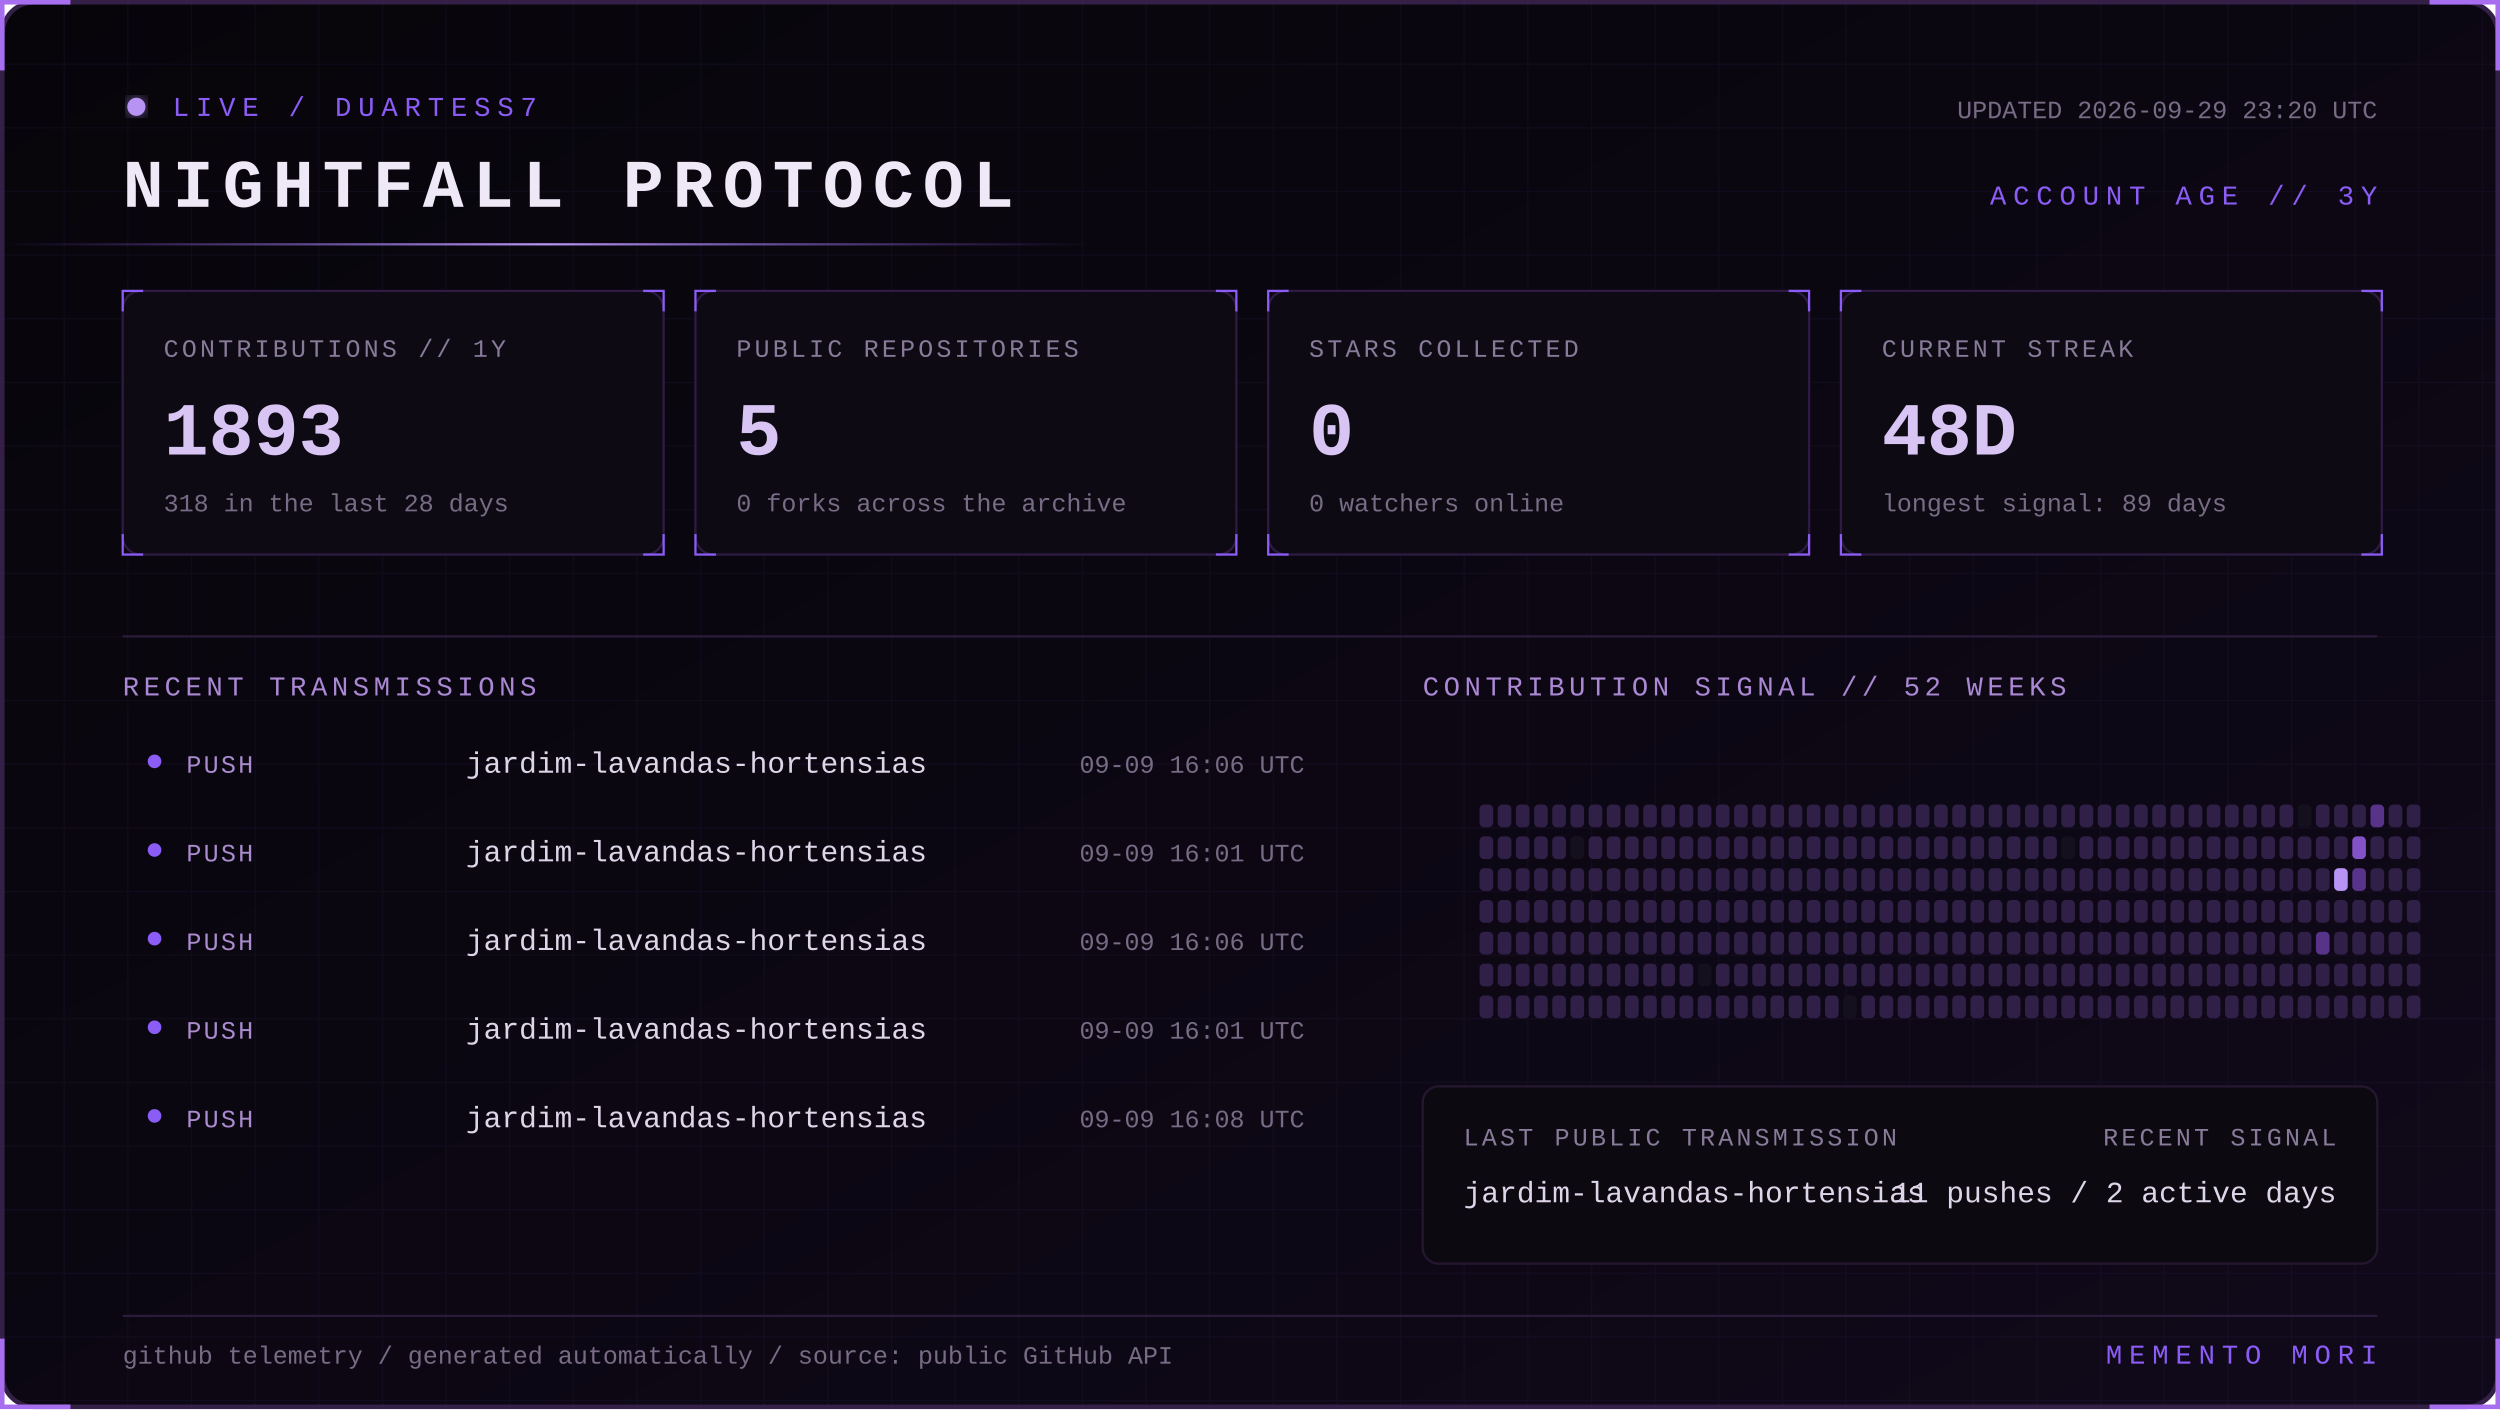
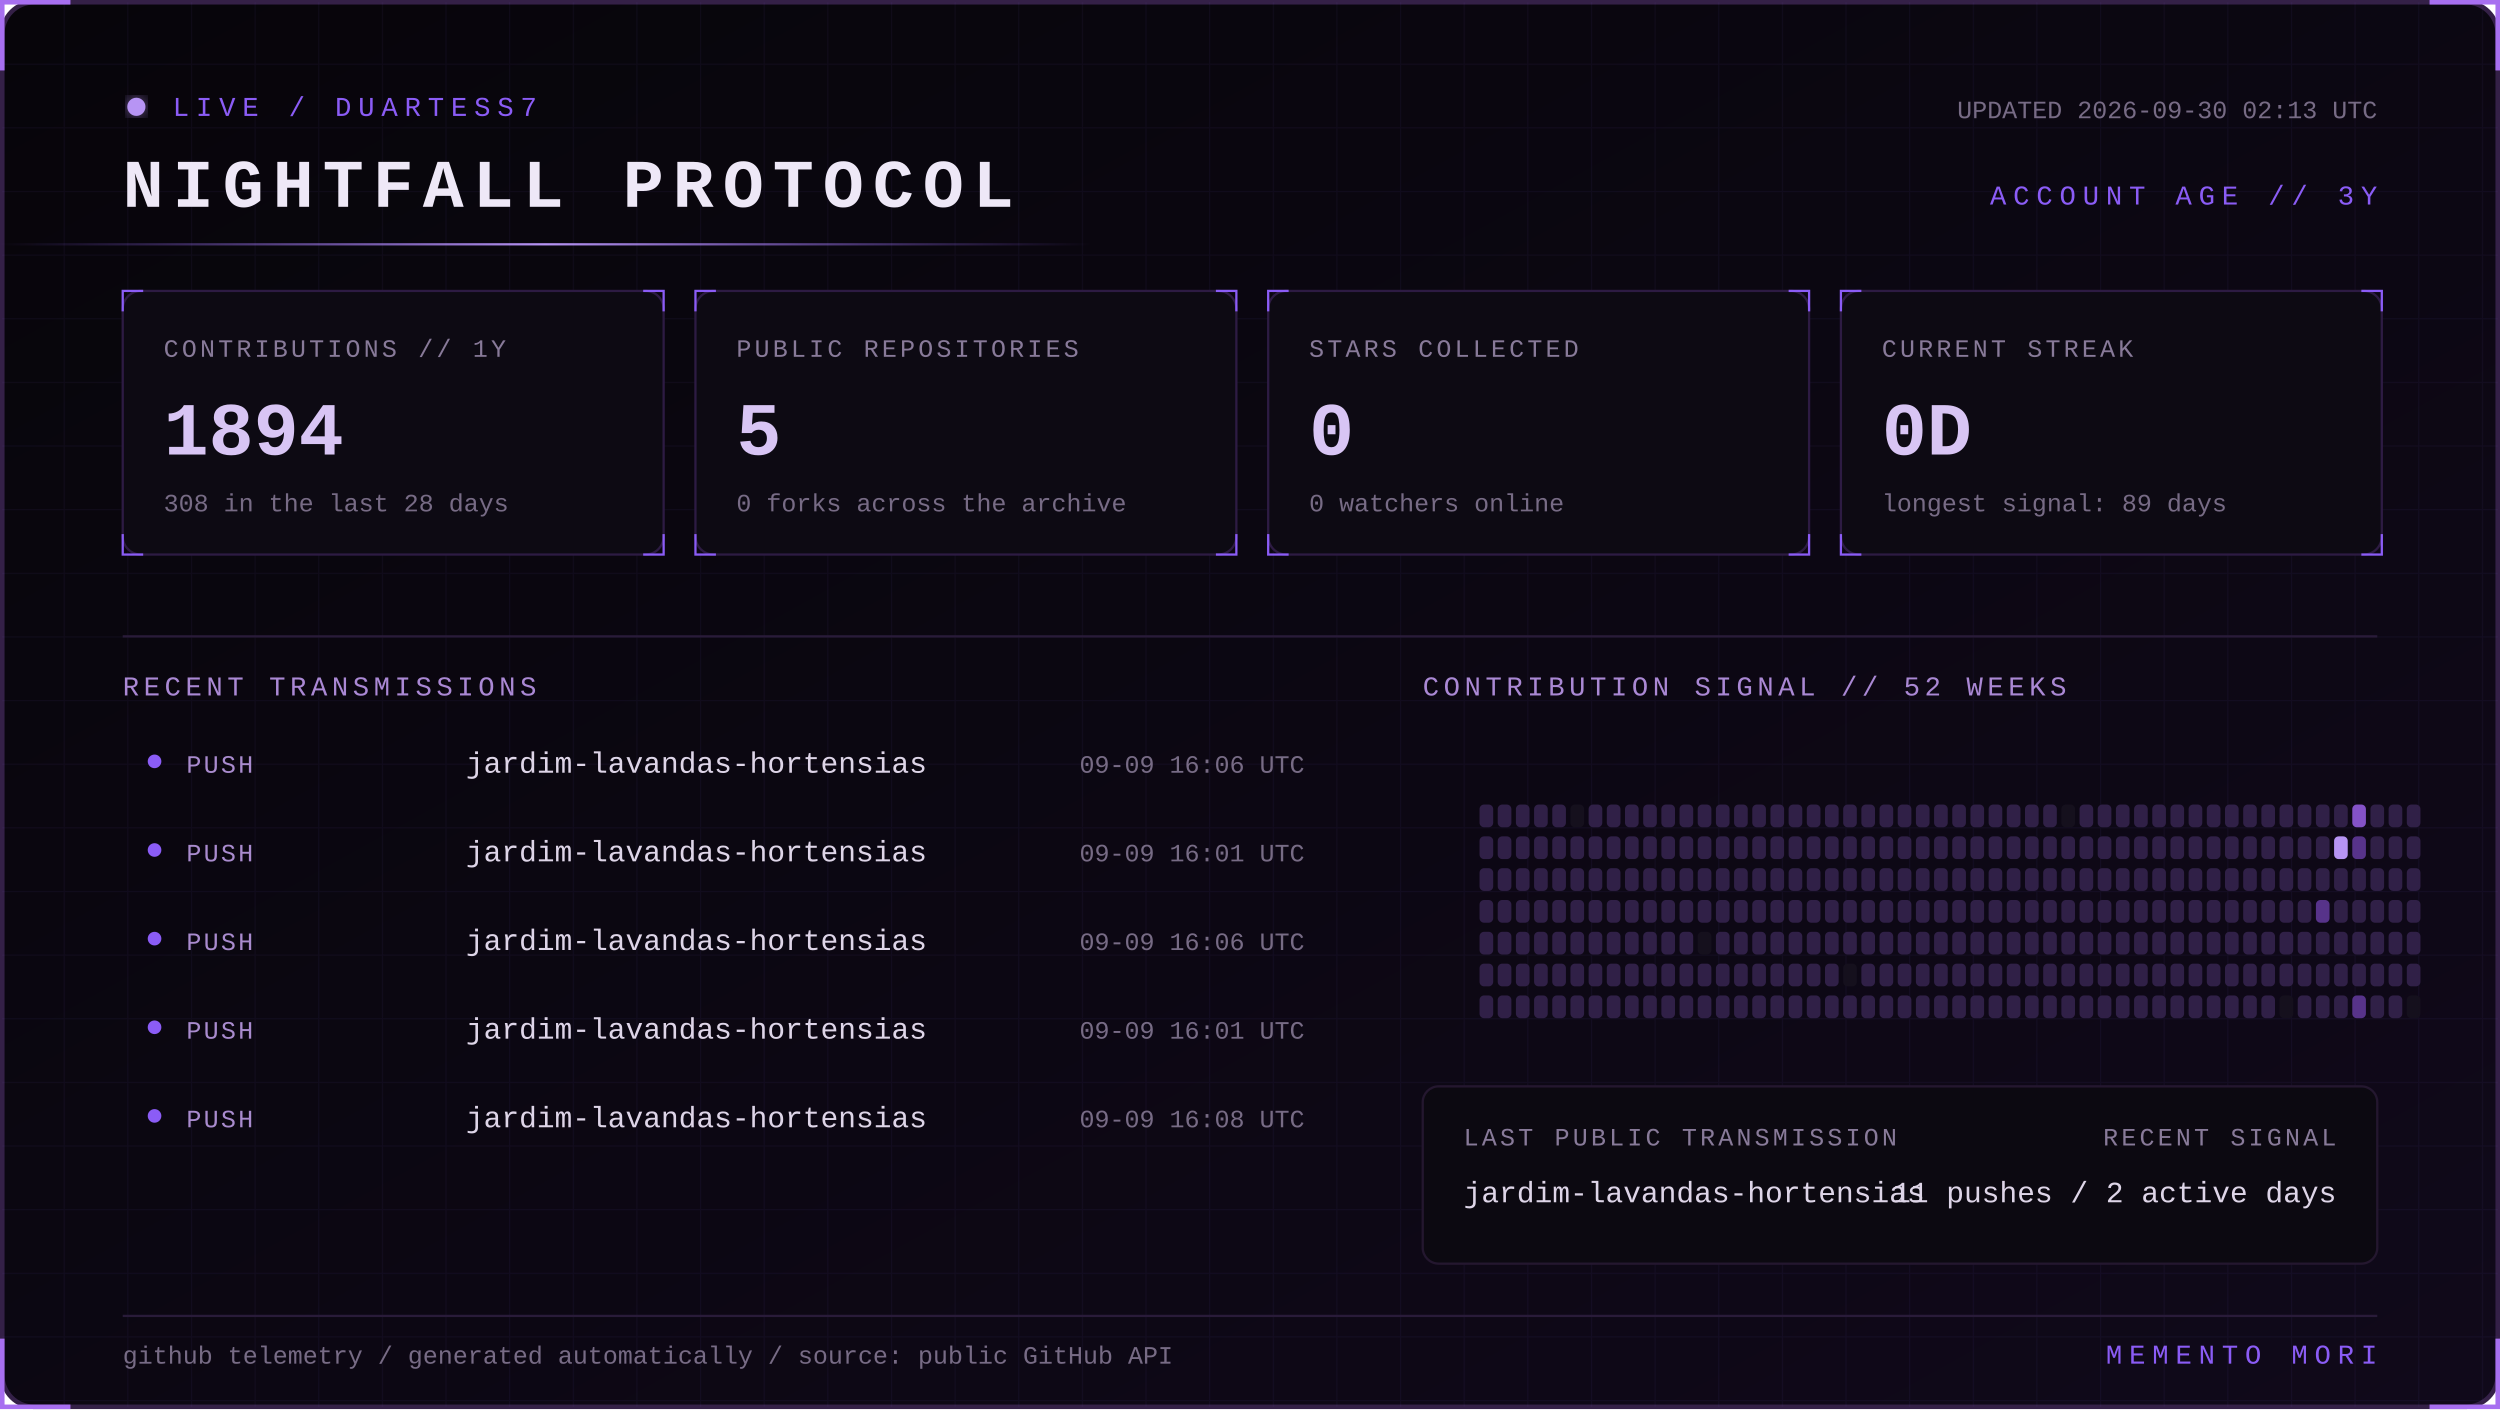
<svg xmlns="http://www.w3.org/2000/svg" width="1100" height="620" viewBox="0 0 1100 620" role="img" aria-labelledby="title desc">
  <defs>
    <linearGradient id="bg" x1="0" y1="0" x2="1" y2="1">
      <stop stop-color="#07050a" />
      <stop offset="1" stop-color="#10091a" />
    </linearGradient>
    <linearGradient id="beam">
      <stop stop-color="#8b5cf6" stop-opacity="0" />
      <stop offset=".5" stop-color="#b794f4" />
      <stop offset="1" stop-color="#8b5cf6" stop-opacity="0" />
    </linearGradient>
    <filter id="glow">
      <feGaussianBlur stdDeviation="4" result="b" />
      <feMerge>
        <feMergeNode in="b" />
        <feMergeNode in="SourceGraphic" />
      </feMerge>
    </filter>
    <pattern id="grid" width="28" height="28" patternUnits="userSpaceOnUse">
      <path d="M28 0H0V28" fill="none" stroke="#8b5cf6" stroke-opacity=".055" />
    </pattern>
    <style>
      text { font-family: Consolas, 'Courier New', monospace; }
      .kicker { fill:#8b5cf6; font-size:12px; letter-spacing:3px; }
      .title { fill:#eee8f7; font-size:30px; font-weight:700; letter-spacing:4px; }
      .label { fill:#887a99; font-size:11px; letter-spacing:1.4px; }
      .value { fill:#d8c5f4; font-size:33px; font-weight:700; }
      .detail,.pct { fill:#776b85; font-size:11px; }
      .section { fill:#aa88d4; font-size:12px; letter-spacing:2px; }
      .lang { fill:#ded5e8; font-size:13px; }
      .event { fill:#a98bce; font-size:11px; letter-spacing:1px; }
      .scan { animation:scan 5s linear infinite; }
      .blink { animation:blink 1.6s step-end infinite; }
      @keyframes scan { from { transform:translateX(-500px) } to { transform:translateX(1100px) } }
      @keyframes blink { 50% { opacity:.25 } }
    </style>
  </defs>
  <rect x="1" y="1" width="1098" height="618" rx="14" fill="url(#bg)" stroke="#342047" stroke-width="2" />
  <rect x="1" y="1" width="1098" height="618" rx="14" fill="url(#grid)" />
  <path d="M31 1H1v30 M1069 1h30v30 M1099 589v30h-30 M31 619H1v-30" stroke="#a76ff0" stroke-width="2" fill="none" />
  <g transform="translate(54 42)">
    <circle cx="6" cy="5" r="4" fill="#b794f4" filter="url(#glow)" class="blink" />
    <text x="22" y="9" class="kicker">LIVE / DUARTESS7</text>
    <text y="49" class="title">NIGHTFALL PROTOCOL</text>
-     <text x="992" y="10" text-anchor="end" class="detail">UPDATED 2026-09-29 23:20 UTC</text>
+     <text x="992" y="10" text-anchor="end" class="detail">UPDATED 2026-09-30 02:13 UTC</text>
    <text x="992" y="48" text-anchor="end" class="kicker">ACCOUNT AGE // 3Y</text>
  </g>
  <rect y="107" width="480" height="1" fill="url(#beam)" class="scan" />
  <g transform="translate(54 128)">
    <rect width="238" height="116" rx="8" fill="#0d0a13" stroke="#2d1b43" />
    <path d="M0 9V0h9 M229 0h9v9 M238 107v9h-9 M9 116H0v-9" stroke="#8b5cf6" fill="none" />
    <text x="18" y="29" class="label">CONTRIBUTIONS // 1Y</text>
-     <text x="18" y="72" class="value">1893</text>
-     <text x="18" y="97" class="detail">318 in the last 28 days</text>
+     <text x="18" y="72" class="value">1894</text>
+     <text x="18" y="97" class="detail">308 in the last 28 days</text>
  </g>
  <g transform="translate(306 128)">
    <rect width="238" height="116" rx="8" fill="#0d0a13" stroke="#2d1b43" />
    <path d="M0 9V0h9 M229 0h9v9 M238 107v9h-9 M9 116H0v-9" stroke="#8b5cf6" fill="none" />
    <text x="18" y="29" class="label">PUBLIC REPOSITORIES</text>
    <text x="18" y="72" class="value">5</text>
    <text x="18" y="97" class="detail">0 forks across the archive</text>
  </g>
  <g transform="translate(558 128)">
    <rect width="238" height="116" rx="8" fill="#0d0a13" stroke="#2d1b43" />
    <path d="M0 9V0h9 M229 0h9v9 M238 107v9h-9 M9 116H0v-9" stroke="#8b5cf6" fill="none" />
    <text x="18" y="29" class="label">STARS COLLECTED</text>
    <text x="18" y="72" class="value">0</text>
    <text x="18" y="97" class="detail">0 watchers online</text>
  </g>
  <g transform="translate(810 128)">
    <rect width="238" height="116" rx="8" fill="#0d0a13" stroke="#2d1b43" />
    <path d="M0 9V0h9 M229 0h9v9 M238 107v9h-9 M9 116H0v-9" stroke="#8b5cf6" fill="none" />
    <text x="18" y="29" class="label">CURRENT STREAK</text>
-     <text x="18" y="72" class="value">48D</text>
+     <text x="18" y="72" class="value">0D</text>
    <text x="18" y="97" class="detail">longest signal: 89 days</text>
  </g>
  <path d="M54 280H1046" stroke="#291b39" />
  <text x="54" y="306" class="section">RECENT TRANSMISSIONS</text>
  <text x="626" y="306" class="section">CONTRIBUTION SIGNAL // 52 WEEKS</text>
  <circle cx="68" cy="335" r="3" fill="#8b5cf6" />
  <text x="82" y="340" class="event">PUSH</text>
  <text x="205" y="340" class="lang">jardim-lavandas-hortensias</text>
  <text x="574" y="340" text-anchor="end" class="pct">09-09 16:06 UTC</text>
  <circle cx="68" cy="374" r="3" fill="#8b5cf6" />
  <text x="82" y="379" class="event">PUSH</text>
  <text x="205" y="379" class="lang">jardim-lavandas-hortensias</text>
  <text x="574" y="379" text-anchor="end" class="pct">09-09 16:01 UTC</text>
  <circle cx="68" cy="413" r="3" fill="#8b5cf6" />
  <text x="82" y="418" class="event">PUSH</text>
  <text x="205" y="418" class="lang">jardim-lavandas-hortensias</text>
  <text x="574" y="418" text-anchor="end" class="pct">09-09 16:06 UTC</text>
  <circle cx="68" cy="452" r="3" fill="#8b5cf6" />
  <text x="82" y="457" class="event">PUSH</text>
  <text x="205" y="457" class="lang">jardim-lavandas-hortensias</text>
  <text x="574" y="457" text-anchor="end" class="pct">09-09 16:01 UTC</text>
  <circle cx="68" cy="491" r="3" fill="#8b5cf6" />
  <text x="82" y="496" class="event">PUSH</text>
  <text x="205" y="496" class="lang">jardim-lavandas-hortensias</text>
  <text x="574" y="496" text-anchor="end" class="pct">09-09 16:08 UTC</text>
  <g>
    <rect x="651" y="354" width="6" height="10" rx="2" fill="#302047" />
    <rect x="651" y="368" width="6" height="10" rx="2" fill="#302047" />
    <rect x="651" y="382" width="6" height="10" rx="2" fill="#302047" />
    <rect x="651" y="396" width="6" height="10" rx="2" fill="#302047" />
    <rect x="651" y="410" width="6" height="10" rx="2" fill="#302047" />
    <rect x="651" y="424" width="6" height="10" rx="2" fill="#302047" />
    <rect x="651" y="438" width="6" height="10" rx="2" fill="#302047" />
    <rect x="659" y="354" width="6" height="10" rx="2" fill="#302047" />
    <rect x="659" y="368" width="6" height="10" rx="2" fill="#302047" />
    <rect x="659" y="382" width="6" height="10" rx="2" fill="#302047" />
    <rect x="659" y="396" width="6" height="10" rx="2" fill="#302047" />
    <rect x="659" y="410" width="6" height="10" rx="2" fill="#302047" />
    <rect x="659" y="424" width="6" height="10" rx="2" fill="#302047" />
    <rect x="659" y="438" width="6" height="10" rx="2" fill="#302047" />
    <rect x="667" y="354" width="6" height="10" rx="2" fill="#302047" />
    <rect x="667" y="368" width="6" height="10" rx="2" fill="#302047" />
    <rect x="667" y="382" width="6" height="10" rx="2" fill="#302047" />
    <rect x="667" y="396" width="6" height="10" rx="2" fill="#302047" />
    <rect x="667" y="410" width="6" height="10" rx="2" fill="#302047" />
    <rect x="667" y="424" width="6" height="10" rx="2" fill="#302047" />
    <rect x="667" y="438" width="6" height="10" rx="2" fill="#302047" />
    <rect x="675" y="354" width="6" height="10" rx="2" fill="#302047" />
    <rect x="675" y="368" width="6" height="10" rx="2" fill="#302047" />
    <rect x="675" y="382" width="6" height="10" rx="2" fill="#302047" />
    <rect x="675" y="396" width="6" height="10" rx="2" fill="#302047" />
    <rect x="675" y="410" width="6" height="10" rx="2" fill="#302047" />
    <rect x="675" y="424" width="6" height="10" rx="2" fill="#302047" />
    <rect x="675" y="438" width="6" height="10" rx="2" fill="#302047" />
    <rect x="683" y="354" width="6" height="10" rx="2" fill="#302047" />
    <rect x="683" y="368" width="6" height="10" rx="2" fill="#302047" />
    <rect x="683" y="382" width="6" height="10" rx="2" fill="#302047" />
    <rect x="683" y="396" width="6" height="10" rx="2" fill="#302047" />
    <rect x="683" y="410" width="6" height="10" rx="2" fill="#302047" />
    <rect x="683" y="424" width="6" height="10" rx="2" fill="#302047" />
    <rect x="683" y="438" width="6" height="10" rx="2" fill="#302047" />
-     <rect x="691" y="354" width="6" height="10" rx="2" fill="#302047" />
-     <rect x="691" y="368" width="6" height="10" rx="2" fill="#15101d" />
+     <rect x="691" y="354" width="6" height="10" rx="2" fill="#15101d" />
+     <rect x="691" y="368" width="6" height="10" rx="2" fill="#302047" />
    <rect x="691" y="382" width="6" height="10" rx="2" fill="#302047" />
    <rect x="691" y="396" width="6" height="10" rx="2" fill="#302047" />
    <rect x="691" y="410" width="6" height="10" rx="2" fill="#302047" />
    <rect x="691" y="424" width="6" height="10" rx="2" fill="#302047" />
    <rect x="691" y="438" width="6" height="10" rx="2" fill="#302047" />
    <rect x="699" y="354" width="6" height="10" rx="2" fill="#302047" />
    <rect x="699" y="368" width="6" height="10" rx="2" fill="#302047" />
    <rect x="699" y="382" width="6" height="10" rx="2" fill="#302047" />
    <rect x="699" y="396" width="6" height="10" rx="2" fill="#302047" />
    <rect x="699" y="410" width="6" height="10" rx="2" fill="#302047" />
    <rect x="699" y="424" width="6" height="10" rx="2" fill="#302047" />
    <rect x="699" y="438" width="6" height="10" rx="2" fill="#302047" />
    <rect x="707" y="354" width="6" height="10" rx="2" fill="#302047" />
    <rect x="707" y="368" width="6" height="10" rx="2" fill="#302047" />
    <rect x="707" y="382" width="6" height="10" rx="2" fill="#302047" />
    <rect x="707" y="396" width="6" height="10" rx="2" fill="#302047" />
    <rect x="707" y="410" width="6" height="10" rx="2" fill="#302047" />
    <rect x="707" y="424" width="6" height="10" rx="2" fill="#302047" />
    <rect x="707" y="438" width="6" height="10" rx="2" fill="#302047" />
    <rect x="715" y="354" width="6" height="10" rx="2" fill="#302047" />
    <rect x="715" y="368" width="6" height="10" rx="2" fill="#302047" />
    <rect x="715" y="382" width="6" height="10" rx="2" fill="#302047" />
    <rect x="715" y="396" width="6" height="10" rx="2" fill="#302047" />
    <rect x="715" y="410" width="6" height="10" rx="2" fill="#302047" />
    <rect x="715" y="424" width="6" height="10" rx="2" fill="#302047" />
    <rect x="715" y="438" width="6" height="10" rx="2" fill="#302047" />
    <rect x="723" y="354" width="6" height="10" rx="2" fill="#302047" />
    <rect x="723" y="368" width="6" height="10" rx="2" fill="#302047" />
    <rect x="723" y="382" width="6" height="10" rx="2" fill="#302047" />
    <rect x="723" y="396" width="6" height="10" rx="2" fill="#302047" />
    <rect x="723" y="410" width="6" height="10" rx="2" fill="#302047" />
    <rect x="723" y="424" width="6" height="10" rx="2" fill="#302047" />
    <rect x="723" y="438" width="6" height="10" rx="2" fill="#302047" />
    <rect x="731" y="354" width="6" height="10" rx="2" fill="#302047" />
    <rect x="731" y="368" width="6" height="10" rx="2" fill="#302047" />
    <rect x="731" y="382" width="6" height="10" rx="2" fill="#302047" />
    <rect x="731" y="396" width="6" height="10" rx="2" fill="#302047" />
    <rect x="731" y="410" width="6" height="10" rx="2" fill="#302047" />
    <rect x="731" y="424" width="6" height="10" rx="2" fill="#302047" />
    <rect x="731" y="438" width="6" height="10" rx="2" fill="#302047" />
    <rect x="739" y="354" width="6" height="10" rx="2" fill="#302047" />
    <rect x="739" y="368" width="6" height="10" rx="2" fill="#302047" />
    <rect x="739" y="382" width="6" height="10" rx="2" fill="#302047" />
    <rect x="739" y="396" width="6" height="10" rx="2" fill="#302047" />
    <rect x="739" y="410" width="6" height="10" rx="2" fill="#302047" />
    <rect x="739" y="424" width="6" height="10" rx="2" fill="#302047" />
    <rect x="739" y="438" width="6" height="10" rx="2" fill="#302047" />
    <rect x="747" y="354" width="6" height="10" rx="2" fill="#302047" />
    <rect x="747" y="368" width="6" height="10" rx="2" fill="#302047" />
    <rect x="747" y="382" width="6" height="10" rx="2" fill="#302047" />
    <rect x="747" y="396" width="6" height="10" rx="2" fill="#302047" />
-     <rect x="747" y="410" width="6" height="10" rx="2" fill="#302047" />
-     <rect x="747" y="424" width="6" height="10" rx="2" fill="#15101d" />
+     <rect x="747" y="410" width="6" height="10" rx="2" fill="#15101d" />
+     <rect x="747" y="424" width="6" height="10" rx="2" fill="#302047" />
    <rect x="747" y="438" width="6" height="10" rx="2" fill="#302047" />
    <rect x="755" y="354" width="6" height="10" rx="2" fill="#302047" />
    <rect x="755" y="368" width="6" height="10" rx="2" fill="#302047" />
    <rect x="755" y="382" width="6" height="10" rx="2" fill="#302047" />
    <rect x="755" y="396" width="6" height="10" rx="2" fill="#302047" />
    <rect x="755" y="410" width="6" height="10" rx="2" fill="#302047" />
    <rect x="755" y="424" width="6" height="10" rx="2" fill="#302047" />
    <rect x="755" y="438" width="6" height="10" rx="2" fill="#302047" />
    <rect x="763" y="354" width="6" height="10" rx="2" fill="#302047" />
    <rect x="763" y="368" width="6" height="10" rx="2" fill="#302047" />
    <rect x="763" y="382" width="6" height="10" rx="2" fill="#302047" />
    <rect x="763" y="396" width="6" height="10" rx="2" fill="#302047" />
    <rect x="763" y="410" width="6" height="10" rx="2" fill="#302047" />
    <rect x="763" y="424" width="6" height="10" rx="2" fill="#302047" />
    <rect x="763" y="438" width="6" height="10" rx="2" fill="#302047" />
    <rect x="771" y="354" width="6" height="10" rx="2" fill="#302047" />
    <rect x="771" y="368" width="6" height="10" rx="2" fill="#302047" />
    <rect x="771" y="382" width="6" height="10" rx="2" fill="#302047" />
    <rect x="771" y="396" width="6" height="10" rx="2" fill="#302047" />
    <rect x="771" y="410" width="6" height="10" rx="2" fill="#302047" />
    <rect x="771" y="424" width="6" height="10" rx="2" fill="#302047" />
    <rect x="771" y="438" width="6" height="10" rx="2" fill="#302047" />
    <rect x="779" y="354" width="6" height="10" rx="2" fill="#302047" />
    <rect x="779" y="368" width="6" height="10" rx="2" fill="#302047" />
    <rect x="779" y="382" width="6" height="10" rx="2" fill="#302047" />
    <rect x="779" y="396" width="6" height="10" rx="2" fill="#302047" />
    <rect x="779" y="410" width="6" height="10" rx="2" fill="#302047" />
    <rect x="779" y="424" width="6" height="10" rx="2" fill="#302047" />
    <rect x="779" y="438" width="6" height="10" rx="2" fill="#302047" />
    <rect x="787" y="354" width="6" height="10" rx="2" fill="#302047" />
    <rect x="787" y="368" width="6" height="10" rx="2" fill="#302047" />
    <rect x="787" y="382" width="6" height="10" rx="2" fill="#302047" />
    <rect x="787" y="396" width="6" height="10" rx="2" fill="#302047" />
    <rect x="787" y="410" width="6" height="10" rx="2" fill="#302047" />
    <rect x="787" y="424" width="6" height="10" rx="2" fill="#302047" />
    <rect x="787" y="438" width="6" height="10" rx="2" fill="#302047" />
    <rect x="795" y="354" width="6" height="10" rx="2" fill="#302047" />
    <rect x="795" y="368" width="6" height="10" rx="2" fill="#302047" />
    <rect x="795" y="382" width="6" height="10" rx="2" fill="#302047" />
    <rect x="795" y="396" width="6" height="10" rx="2" fill="#302047" />
    <rect x="795" y="410" width="6" height="10" rx="2" fill="#302047" />
    <rect x="795" y="424" width="6" height="10" rx="2" fill="#302047" />
    <rect x="795" y="438" width="6" height="10" rx="2" fill="#302047" />
    <rect x="803" y="354" width="6" height="10" rx="2" fill="#302047" />
    <rect x="803" y="368" width="6" height="10" rx="2" fill="#302047" />
    <rect x="803" y="382" width="6" height="10" rx="2" fill="#302047" />
    <rect x="803" y="396" width="6" height="10" rx="2" fill="#302047" />
    <rect x="803" y="410" width="6" height="10" rx="2" fill="#302047" />
    <rect x="803" y="424" width="6" height="10" rx="2" fill="#302047" />
    <rect x="803" y="438" width="6" height="10" rx="2" fill="#302047" />
    <rect x="811" y="354" width="6" height="10" rx="2" fill="#302047" />
    <rect x="811" y="368" width="6" height="10" rx="2" fill="#302047" />
    <rect x="811" y="382" width="6" height="10" rx="2" fill="#302047" />
    <rect x="811" y="396" width="6" height="10" rx="2" fill="#302047" />
    <rect x="811" y="410" width="6" height="10" rx="2" fill="#302047" />
-     <rect x="811" y="424" width="6" height="10" rx="2" fill="#302047" />
-     <rect x="811" y="438" width="6" height="10" rx="2" fill="#15101d" />
+     <rect x="811" y="424" width="6" height="10" rx="2" fill="#15101d" />
+     <rect x="811" y="438" width="6" height="10" rx="2" fill="#302047" />
    <rect x="819" y="354" width="6" height="10" rx="2" fill="#302047" />
    <rect x="819" y="368" width="6" height="10" rx="2" fill="#302047" />
    <rect x="819" y="382" width="6" height="10" rx="2" fill="#302047" />
    <rect x="819" y="396" width="6" height="10" rx="2" fill="#302047" />
    <rect x="819" y="410" width="6" height="10" rx="2" fill="#302047" />
    <rect x="819" y="424" width="6" height="10" rx="2" fill="#302047" />
    <rect x="819" y="438" width="6" height="10" rx="2" fill="#302047" />
    <rect x="827" y="354" width="6" height="10" rx="2" fill="#302047" />
    <rect x="827" y="368" width="6" height="10" rx="2" fill="#302047" />
    <rect x="827" y="382" width="6" height="10" rx="2" fill="#302047" />
    <rect x="827" y="396" width="6" height="10" rx="2" fill="#302047" />
    <rect x="827" y="410" width="6" height="10" rx="2" fill="#302047" />
    <rect x="827" y="424" width="6" height="10" rx="2" fill="#302047" />
    <rect x="827" y="438" width="6" height="10" rx="2" fill="#302047" />
    <rect x="835" y="354" width="6" height="10" rx="2" fill="#302047" />
    <rect x="835" y="368" width="6" height="10" rx="2" fill="#302047" />
    <rect x="835" y="382" width="6" height="10" rx="2" fill="#302047" />
    <rect x="835" y="396" width="6" height="10" rx="2" fill="#302047" />
    <rect x="835" y="410" width="6" height="10" rx="2" fill="#302047" />
    <rect x="835" y="424" width="6" height="10" rx="2" fill="#302047" />
    <rect x="835" y="438" width="6" height="10" rx="2" fill="#302047" />
    <rect x="843" y="354" width="6" height="10" rx="2" fill="#302047" />
    <rect x="843" y="368" width="6" height="10" rx="2" fill="#302047" />
    <rect x="843" y="382" width="6" height="10" rx="2" fill="#302047" />
    <rect x="843" y="396" width="6" height="10" rx="2" fill="#302047" />
    <rect x="843" y="410" width="6" height="10" rx="2" fill="#302047" />
    <rect x="843" y="424" width="6" height="10" rx="2" fill="#302047" />
    <rect x="843" y="438" width="6" height="10" rx="2" fill="#302047" />
    <rect x="851" y="354" width="6" height="10" rx="2" fill="#302047" />
    <rect x="851" y="368" width="6" height="10" rx="2" fill="#302047" />
    <rect x="851" y="382" width="6" height="10" rx="2" fill="#302047" />
    <rect x="851" y="396" width="6" height="10" rx="2" fill="#302047" />
    <rect x="851" y="410" width="6" height="10" rx="2" fill="#302047" />
    <rect x="851" y="424" width="6" height="10" rx="2" fill="#302047" />
    <rect x="851" y="438" width="6" height="10" rx="2" fill="#302047" />
    <rect x="859" y="354" width="6" height="10" rx="2" fill="#302047" />
    <rect x="859" y="368" width="6" height="10" rx="2" fill="#302047" />
    <rect x="859" y="382" width="6" height="10" rx="2" fill="#302047" />
    <rect x="859" y="396" width="6" height="10" rx="2" fill="#302047" />
    <rect x="859" y="410" width="6" height="10" rx="2" fill="#302047" />
    <rect x="859" y="424" width="6" height="10" rx="2" fill="#302047" />
    <rect x="859" y="438" width="6" height="10" rx="2" fill="#302047" />
    <rect x="867" y="354" width="6" height="10" rx="2" fill="#302047" />
    <rect x="867" y="368" width="6" height="10" rx="2" fill="#302047" />
    <rect x="867" y="382" width="6" height="10" rx="2" fill="#302047" />
    <rect x="867" y="396" width="6" height="10" rx="2" fill="#302047" />
    <rect x="867" y="410" width="6" height="10" rx="2" fill="#302047" />
    <rect x="867" y="424" width="6" height="10" rx="2" fill="#302047" />
    <rect x="867" y="438" width="6" height="10" rx="2" fill="#302047" />
    <rect x="875" y="354" width="6" height="10" rx="2" fill="#302047" />
    <rect x="875" y="368" width="6" height="10" rx="2" fill="#302047" />
    <rect x="875" y="382" width="6" height="10" rx="2" fill="#302047" />
    <rect x="875" y="396" width="6" height="10" rx="2" fill="#302047" />
    <rect x="875" y="410" width="6" height="10" rx="2" fill="#302047" />
    <rect x="875" y="424" width="6" height="10" rx="2" fill="#302047" />
    <rect x="875" y="438" width="6" height="10" rx="2" fill="#302047" />
    <rect x="883" y="354" width="6" height="10" rx="2" fill="#302047" />
    <rect x="883" y="368" width="6" height="10" rx="2" fill="#302047" />
    <rect x="883" y="382" width="6" height="10" rx="2" fill="#302047" />
    <rect x="883" y="396" width="6" height="10" rx="2" fill="#302047" />
    <rect x="883" y="410" width="6" height="10" rx="2" fill="#302047" />
    <rect x="883" y="424" width="6" height="10" rx="2" fill="#302047" />
    <rect x="883" y="438" width="6" height="10" rx="2" fill="#302047" />
    <rect x="891" y="354" width="6" height="10" rx="2" fill="#302047" />
    <rect x="891" y="368" width="6" height="10" rx="2" fill="#302047" />
    <rect x="891" y="382" width="6" height="10" rx="2" fill="#302047" />
    <rect x="891" y="396" width="6" height="10" rx="2" fill="#302047" />
    <rect x="891" y="410" width="6" height="10" rx="2" fill="#302047" />
    <rect x="891" y="424" width="6" height="10" rx="2" fill="#302047" />
    <rect x="891" y="438" width="6" height="10" rx="2" fill="#302047" />
    <rect x="899" y="354" width="6" height="10" rx="2" fill="#302047" />
    <rect x="899" y="368" width="6" height="10" rx="2" fill="#302047" />
    <rect x="899" y="382" width="6" height="10" rx="2" fill="#302047" />
    <rect x="899" y="396" width="6" height="10" rx="2" fill="#302047" />
    <rect x="899" y="410" width="6" height="10" rx="2" fill="#302047" />
    <rect x="899" y="424" width="6" height="10" rx="2" fill="#302047" />
    <rect x="899" y="438" width="6" height="10" rx="2" fill="#302047" />
-     <rect x="907" y="354" width="6" height="10" rx="2" fill="#302047" />
-     <rect x="907" y="368" width="6" height="10" rx="2" fill="#15101d" />
+     <rect x="907" y="354" width="6" height="10" rx="2" fill="#15101d" />
+     <rect x="907" y="368" width="6" height="10" rx="2" fill="#302047" />
    <rect x="907" y="382" width="6" height="10" rx="2" fill="#302047" />
    <rect x="907" y="396" width="6" height="10" rx="2" fill="#302047" />
    <rect x="907" y="410" width="6" height="10" rx="2" fill="#302047" />
    <rect x="907" y="424" width="6" height="10" rx="2" fill="#302047" />
    <rect x="907" y="438" width="6" height="10" rx="2" fill="#302047" />
    <rect x="915" y="354" width="6" height="10" rx="2" fill="#302047" />
    <rect x="915" y="368" width="6" height="10" rx="2" fill="#302047" />
    <rect x="915" y="382" width="6" height="10" rx="2" fill="#302047" />
    <rect x="915" y="396" width="6" height="10" rx="2" fill="#302047" />
    <rect x="915" y="410" width="6" height="10" rx="2" fill="#302047" />
    <rect x="915" y="424" width="6" height="10" rx="2" fill="#302047" />
    <rect x="915" y="438" width="6" height="10" rx="2" fill="#302047" />
    <rect x="923" y="354" width="6" height="10" rx="2" fill="#302047" />
    <rect x="923" y="368" width="6" height="10" rx="2" fill="#302047" />
    <rect x="923" y="382" width="6" height="10" rx="2" fill="#302047" />
    <rect x="923" y="396" width="6" height="10" rx="2" fill="#302047" />
    <rect x="923" y="410" width="6" height="10" rx="2" fill="#302047" />
    <rect x="923" y="424" width="6" height="10" rx="2" fill="#302047" />
    <rect x="923" y="438" width="6" height="10" rx="2" fill="#302047" />
    <rect x="931" y="354" width="6" height="10" rx="2" fill="#302047" />
    <rect x="931" y="368" width="6" height="10" rx="2" fill="#302047" />
    <rect x="931" y="382" width="6" height="10" rx="2" fill="#302047" />
    <rect x="931" y="396" width="6" height="10" rx="2" fill="#302047" />
    <rect x="931" y="410" width="6" height="10" rx="2" fill="#302047" />
    <rect x="931" y="424" width="6" height="10" rx="2" fill="#302047" />
    <rect x="931" y="438" width="6" height="10" rx="2" fill="#302047" />
    <rect x="939" y="354" width="6" height="10" rx="2" fill="#302047" />
    <rect x="939" y="368" width="6" height="10" rx="2" fill="#302047" />
    <rect x="939" y="382" width="6" height="10" rx="2" fill="#302047" />
    <rect x="939" y="396" width="6" height="10" rx="2" fill="#302047" />
    <rect x="939" y="410" width="6" height="10" rx="2" fill="#302047" />
    <rect x="939" y="424" width="6" height="10" rx="2" fill="#302047" />
    <rect x="939" y="438" width="6" height="10" rx="2" fill="#302047" />
    <rect x="947" y="354" width="6" height="10" rx="2" fill="#302047" />
    <rect x="947" y="368" width="6" height="10" rx="2" fill="#302047" />
    <rect x="947" y="382" width="6" height="10" rx="2" fill="#302047" />
    <rect x="947" y="396" width="6" height="10" rx="2" fill="#302047" />
    <rect x="947" y="410" width="6" height="10" rx="2" fill="#302047" />
    <rect x="947" y="424" width="6" height="10" rx="2" fill="#302047" />
    <rect x="947" y="438" width="6" height="10" rx="2" fill="#302047" />
    <rect x="955" y="354" width="6" height="10" rx="2" fill="#302047" />
    <rect x="955" y="368" width="6" height="10" rx="2" fill="#302047" />
    <rect x="955" y="382" width="6" height="10" rx="2" fill="#302047" />
    <rect x="955" y="396" width="6" height="10" rx="2" fill="#302047" />
    <rect x="955" y="410" width="6" height="10" rx="2" fill="#302047" />
    <rect x="955" y="424" width="6" height="10" rx="2" fill="#302047" />
    <rect x="955" y="438" width="6" height="10" rx="2" fill="#302047" />
    <rect x="963" y="354" width="6" height="10" rx="2" fill="#302047" />
    <rect x="963" y="368" width="6" height="10" rx="2" fill="#302047" />
    <rect x="963" y="382" width="6" height="10" rx="2" fill="#302047" />
    <rect x="963" y="396" width="6" height="10" rx="2" fill="#302047" />
    <rect x="963" y="410" width="6" height="10" rx="2" fill="#302047" />
    <rect x="963" y="424" width="6" height="10" rx="2" fill="#302047" />
    <rect x="963" y="438" width="6" height="10" rx="2" fill="#302047" />
    <rect x="971" y="354" width="6" height="10" rx="2" fill="#302047" />
    <rect x="971" y="368" width="6" height="10" rx="2" fill="#302047" />
    <rect x="971" y="382" width="6" height="10" rx="2" fill="#302047" />
    <rect x="971" y="396" width="6" height="10" rx="2" fill="#302047" />
    <rect x="971" y="410" width="6" height="10" rx="2" fill="#302047" />
    <rect x="971" y="424" width="6" height="10" rx="2" fill="#302047" />
    <rect x="971" y="438" width="6" height="10" rx="2" fill="#302047" />
    <rect x="979" y="354" width="6" height="10" rx="2" fill="#302047" />
    <rect x="979" y="368" width="6" height="10" rx="2" fill="#302047" />
    <rect x="979" y="382" width="6" height="10" rx="2" fill="#302047" />
    <rect x="979" y="396" width="6" height="10" rx="2" fill="#302047" />
    <rect x="979" y="410" width="6" height="10" rx="2" fill="#302047" />
    <rect x="979" y="424" width="6" height="10" rx="2" fill="#302047" />
    <rect x="979" y="438" width="6" height="10" rx="2" fill="#302047" />
    <rect x="987" y="354" width="6" height="10" rx="2" fill="#302047" />
    <rect x="987" y="368" width="6" height="10" rx="2" fill="#302047" />
    <rect x="987" y="382" width="6" height="10" rx="2" fill="#302047" />
    <rect x="987" y="396" width="6" height="10" rx="2" fill="#302047" />
    <rect x="987" y="410" width="6" height="10" rx="2" fill="#302047" />
    <rect x="987" y="424" width="6" height="10" rx="2" fill="#302047" />
    <rect x="987" y="438" width="6" height="10" rx="2" fill="#302047" />
    <rect x="995" y="354" width="6" height="10" rx="2" fill="#302047" />
    <rect x="995" y="368" width="6" height="10" rx="2" fill="#302047" />
    <rect x="995" y="382" width="6" height="10" rx="2" fill="#302047" />
    <rect x="995" y="396" width="6" height="10" rx="2" fill="#302047" />
    <rect x="995" y="410" width="6" height="10" rx="2" fill="#302047" />
    <rect x="995" y="424" width="6" height="10" rx="2" fill="#302047" />
    <rect x="995" y="438" width="6" height="10" rx="2" fill="#302047" />
    <rect x="1003" y="354" width="6" height="10" rx="2" fill="#302047" />
    <rect x="1003" y="368" width="6" height="10" rx="2" fill="#302047" />
    <rect x="1003" y="382" width="6" height="10" rx="2" fill="#302047" />
    <rect x="1003" y="396" width="6" height="10" rx="2" fill="#302047" />
    <rect x="1003" y="410" width="6" height="10" rx="2" fill="#302047" />
    <rect x="1003" y="424" width="6" height="10" rx="2" fill="#302047" />
-     <rect x="1003" y="438" width="6" height="10" rx="2" fill="#302047" />
-     <rect x="1011" y="354" width="6" height="10" rx="2" fill="#15101d" />
+     <rect x="1003" y="438" width="6" height="10" rx="2" fill="#15101d" />
+     <rect x="1011" y="354" width="6" height="10" rx="2" fill="#302047" />
    <rect x="1011" y="368" width="6" height="10" rx="2" fill="#302047" />
    <rect x="1011" y="382" width="6" height="10" rx="2" fill="#302047" />
    <rect x="1011" y="396" width="6" height="10" rx="2" fill="#302047" />
    <rect x="1011" y="410" width="6" height="10" rx="2" fill="#302047" />
    <rect x="1011" y="424" width="6" height="10" rx="2" fill="#302047" />
    <rect x="1011" y="438" width="6" height="10" rx="2" fill="#302047" />
    <rect x="1019" y="354" width="6" height="10" rx="2" fill="#302047" />
    <rect x="1019" y="368" width="6" height="10" rx="2" fill="#302047" />
    <rect x="1019" y="382" width="6" height="10" rx="2" fill="#302047" />
-     <rect x="1019" y="396" width="6" height="10" rx="2" fill="#302047" />
-     <rect x="1019" y="410" width="6" height="10" rx="2" fill="#57338a" />
+     <rect x="1019" y="396" width="6" height="10" rx="2" fill="#57338a" />
+     <rect x="1019" y="410" width="6" height="10" rx="2" fill="#302047" />
    <rect x="1019" y="424" width="6" height="10" rx="2" fill="#302047" />
    <rect x="1019" y="438" width="6" height="10" rx="2" fill="#302047" />
    <rect x="1027" y="354" width="6" height="10" rx="2" fill="#302047" />
-     <rect x="1027" y="368" width="6" height="10" rx="2" fill="#302047" />
-     <rect x="1027" y="382" width="6" height="10" rx="2" fill="#b794f4" />
+     <rect x="1027" y="368" width="6" height="10" rx="2" fill="#b794f4" />
+     <rect x="1027" y="382" width="6" height="10" rx="2" fill="#302047" />
    <rect x="1027" y="396" width="6" height="10" rx="2" fill="#302047" />
    <rect x="1027" y="410" width="6" height="10" rx="2" fill="#302047" />
    <rect x="1027" y="424" width="6" height="10" rx="2" fill="#302047" />
    <rect x="1027" y="438" width="6" height="10" rx="2" fill="#302047" />
-     <rect x="1035" y="354" width="6" height="10" rx="2" fill="#302047" />
-     <rect x="1035" y="368" width="6" height="10" rx="2" fill="#8452c7" />
-     <rect x="1035" y="382" width="6" height="10" rx="2" fill="#57338a" />
+     <rect x="1035" y="354" width="6" height="10" rx="2" fill="#8452c7" />
+     <rect x="1035" y="368" width="6" height="10" rx="2" fill="#57338a" />
+     <rect x="1035" y="382" width="6" height="10" rx="2" fill="#302047" />
    <rect x="1035" y="396" width="6" height="10" rx="2" fill="#302047" />
    <rect x="1035" y="410" width="6" height="10" rx="2" fill="#302047" />
    <rect x="1035" y="424" width="6" height="10" rx="2" fill="#302047" />
-     <rect x="1035" y="438" width="6" height="10" rx="2" fill="#302047" />
-     <rect x="1043" y="354" width="6" height="10" rx="2" fill="#57338a" />
+     <rect x="1035" y="438" width="6" height="10" rx="2" fill="#57338a" />
+     <rect x="1043" y="354" width="6" height="10" rx="2" fill="#302047" />
    <rect x="1043" y="368" width="6" height="10" rx="2" fill="#302047" />
    <rect x="1043" y="382" width="6" height="10" rx="2" fill="#302047" />
    <rect x="1043" y="396" width="6" height="10" rx="2" fill="#302047" />
    <rect x="1043" y="410" width="6" height="10" rx="2" fill="#302047" />
    <rect x="1043" y="424" width="6" height="10" rx="2" fill="#302047" />
    <rect x="1043" y="438" width="6" height="10" rx="2" fill="#302047" />
    <rect x="1051" y="354" width="6" height="10" rx="2" fill="#302047" />
    <rect x="1051" y="368" width="6" height="10" rx="2" fill="#302047" />
    <rect x="1051" y="382" width="6" height="10" rx="2" fill="#302047" />
    <rect x="1051" y="396" width="6" height="10" rx="2" fill="#302047" />
    <rect x="1051" y="410" width="6" height="10" rx="2" fill="#302047" />
    <rect x="1051" y="424" width="6" height="10" rx="2" fill="#302047" />
    <rect x="1051" y="438" width="6" height="10" rx="2" fill="#302047" />
    <rect x="1059" y="354" width="6" height="10" rx="2" fill="#302047" />
    <rect x="1059" y="368" width="6" height="10" rx="2" fill="#302047" />
    <rect x="1059" y="382" width="6" height="10" rx="2" fill="#302047" />
    <rect x="1059" y="396" width="6" height="10" rx="2" fill="#302047" />
    <rect x="1059" y="410" width="6" height="10" rx="2" fill="#302047" />
    <rect x="1059" y="424" width="6" height="10" rx="2" fill="#302047" />
-     <rect x="1059" y="438" width="6" height="10" rx="2" fill="#302047" />
+     <rect x="1059" y="438" width="6" height="10" rx="2" fill="#15101d" />
  </g>
  <g transform="translate(626 478)">
    <rect width="420" height="78" rx="7" fill="#0c0911" stroke="#24172f" />
    <text x="18" y="26" class="label">LAST PUBLIC TRANSMISSION</text>
    <text x="18" y="51" class="lang">jardim-lavandas-hortensias</text>
    <text x="402" y="26" text-anchor="end" class="label">RECENT SIGNAL</text>
    <text x="402" y="51" text-anchor="end" class="lang">11 pushes / 2 active days</text>
  </g>
  <path d="M54 579H1046" stroke="#291b39" />
  <text x="54" y="600" class="detail">github telemetry / generated automatically / source: public GitHub API</text>
  <text x="1046" y="600" text-anchor="end" class="kicker">MEMENTO MORI</text>
</svg>
